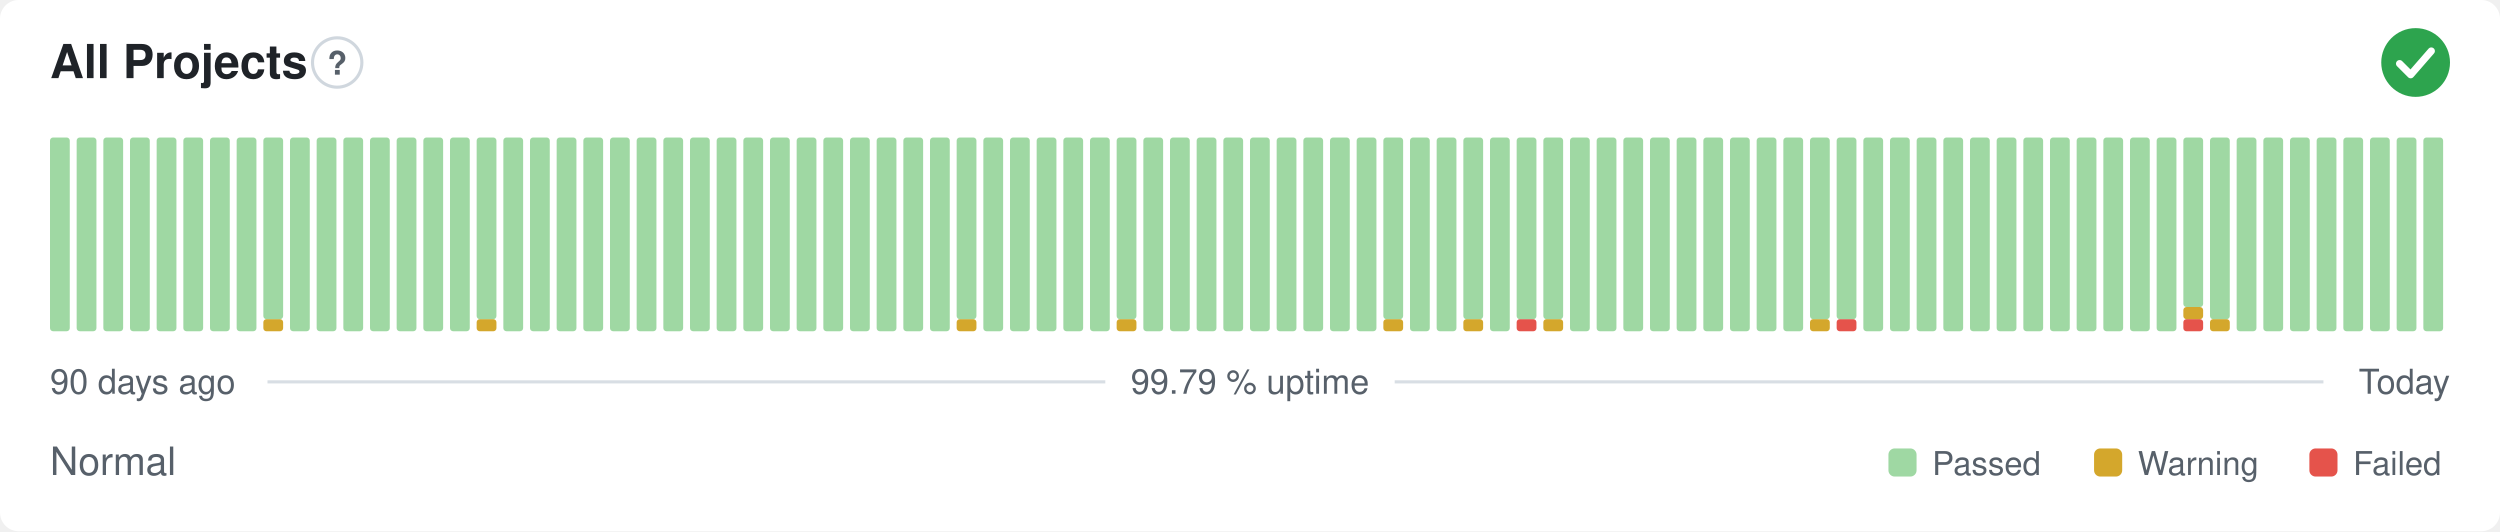
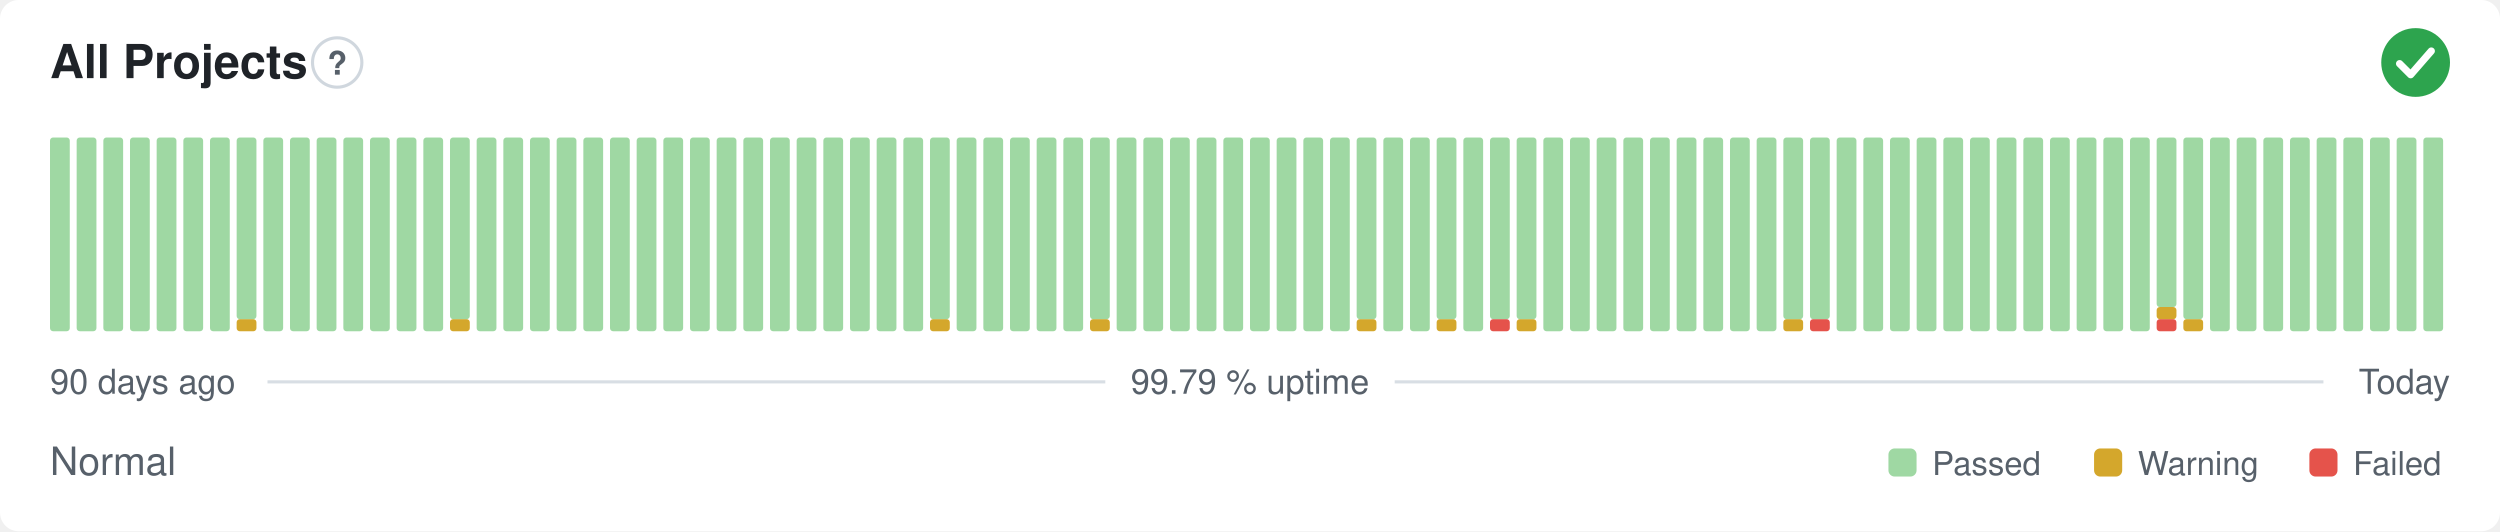
<svg xmlns="http://www.w3.org/2000/svg" width="800" height="170" viewBox="0 0 800 170" role="img" aria-label="All Projects: Normal, 99.79 % uptime over the last 90 days" font-family="-apple-system,BlinkMacSystemFont,'Segoe UI',Helvetica,Arial,sans-serif">
  <style>
    @media (prefers-color-scheme: dark) {
      .bg { fill: #0d1117 }
      .title { fill: #e6edf3 }
      .muted { fill: #8b949e }
      .hint { stroke: #30363d }
      .rule { stroke: #30363d }
      .nodata { fill: #21262d }
    }
  </style>
  <rect class="bg" width="800" height="170" rx="6" fill="#ffffff" />
  <text class="title" x="16" y="25" font-size="15" font-weight="600" fill="#1f2328">All Projects</text>
  <circle class="hint" cx="107.9" cy="20" r="7.9" fill="none" stroke="#d0d7de" stroke-width="1" />
  <text class="muted" x="107.9" y="23.9" text-anchor="middle" font-size="10.4" font-weight="700" fill="#57606a">?</text>
  <circle cx="773" cy="20" r="11" fill="#2da44e" />
  <path d="M767.87 20.37l3.54 3.54 6.60 -7.58" fill="none" stroke="#fff" stroke-width="2.31" stroke-linecap="round" stroke-linejoin="round" />
  <rect x="16.00" y="44.00" width="6.33" height="62.00" rx="1" fill="#9fd8a3" />
  <rect x="24.53" y="44.00" width="6.33" height="62.00" rx="1" fill="#9fd8a3" />
  <rect x="33.07" y="44.00" width="6.33" height="62.00" rx="1" fill="#9fd8a3" />
  <rect x="41.60" y="44.00" width="6.33" height="62.00" rx="1" fill="#9fd8a3" />
  <rect x="50.13" y="44.00" width="6.33" height="62.00" rx="1" fill="#9fd8a3" />
  <rect x="58.67" y="44.00" width="6.33" height="62.00" rx="1" fill="#9fd8a3" />
  <rect x="67.20" y="44.00" width="6.33" height="62.00" rx="1" fill="#9fd8a3" />
-   <rect x="75.73" y="44.00" width="6.33" height="62.00" rx="1" fill="#9fd8a3" />
-   <rect x="84.27" y="102.13" width="6.33" height="3.88" rx="1" fill="#d4a72c" />
-   <rect x="84.27" y="44.00" width="6.33" height="58.13" rx="1" fill="#9fd8a3" />
+   <rect x="75.73" y="102.13" width="6.33" height="3.88" rx="1" fill="#d4a72c" />
+   <rect x="75.73" y="44.00" width="6.33" height="58.13" rx="1" fill="#9fd8a3" />
+   <rect x="84.27" y="44.00" width="6.33" height="62.00" rx="1" fill="#9fd8a3" />
  <rect x="92.80" y="44.00" width="6.33" height="62.00" rx="1" fill="#9fd8a3" />
  <rect x="101.33" y="44.00" width="6.33" height="62.00" rx="1" fill="#9fd8a3" />
  <rect x="109.87" y="44.00" width="6.33" height="62.00" rx="1" fill="#9fd8a3" />
  <rect x="118.40" y="44.00" width="6.33" height="62.00" rx="1" fill="#9fd8a3" />
  <rect x="126.93" y="44.00" width="6.33" height="62.00" rx="1" fill="#9fd8a3" />
  <rect x="135.47" y="44.00" width="6.33" height="62.00" rx="1" fill="#9fd8a3" />
-   <rect x="144.00" y="44.00" width="6.33" height="62.00" rx="1" fill="#9fd8a3" />
-   <rect x="152.53" y="102.13" width="6.33" height="3.88" rx="1" fill="#d4a72c" />
-   <rect x="152.53" y="44.00" width="6.33" height="58.13" rx="1" fill="#9fd8a3" />
+   <rect x="144.00" y="102.13" width="6.33" height="3.88" rx="1" fill="#d4a72c" />
+   <rect x="144.00" y="44.00" width="6.33" height="58.13" rx="1" fill="#9fd8a3" />
+   <rect x="152.53" y="44.00" width="6.33" height="62.00" rx="1" fill="#9fd8a3" />
  <rect x="161.07" y="44.00" width="6.33" height="62.00" rx="1" fill="#9fd8a3" />
  <rect x="169.60" y="44.00" width="6.33" height="62.00" rx="1" fill="#9fd8a3" />
  <rect x="178.13" y="44.00" width="6.33" height="62.00" rx="1" fill="#9fd8a3" />
  <rect x="186.67" y="44.00" width="6.33" height="62.00" rx="1" fill="#9fd8a3" />
  <rect x="195.20" y="44.00" width="6.33" height="62.00" rx="1" fill="#9fd8a3" />
  <rect x="203.73" y="44.00" width="6.33" height="62.00" rx="1" fill="#9fd8a3" />
  <rect x="212.27" y="44.00" width="6.33" height="62.00" rx="1" fill="#9fd8a3" />
  <rect x="220.80" y="44.00" width="6.33" height="62.00" rx="1" fill="#9fd8a3" />
  <rect x="229.33" y="44.00" width="6.33" height="62.00" rx="1" fill="#9fd8a3" />
  <rect x="237.87" y="44.00" width="6.33" height="62.00" rx="1" fill="#9fd8a3" />
  <rect x="246.40" y="44.00" width="6.33" height="62.00" rx="1" fill="#9fd8a3" />
  <rect x="254.93" y="44.00" width="6.33" height="62.00" rx="1" fill="#9fd8a3" />
  <rect x="263.47" y="44.00" width="6.33" height="62.00" rx="1" fill="#9fd8a3" />
  <rect x="272.00" y="44.00" width="6.33" height="62.00" rx="1" fill="#9fd8a3" />
  <rect x="280.53" y="44.00" width="6.33" height="62.00" rx="1" fill="#9fd8a3" />
  <rect x="289.07" y="44.00" width="6.33" height="62.00" rx="1" fill="#9fd8a3" />
-   <rect x="297.60" y="44.00" width="6.33" height="62.00" rx="1" fill="#9fd8a3" />
-   <rect x="306.13" y="102.13" width="6.33" height="3.88" rx="1" fill="#d4a72c" />
-   <rect x="306.13" y="44.00" width="6.33" height="58.13" rx="1" fill="#9fd8a3" />
+   <rect x="297.60" y="102.13" width="6.33" height="3.88" rx="1" fill="#d4a72c" />
+   <rect x="297.60" y="44.00" width="6.33" height="58.13" rx="1" fill="#9fd8a3" />
+   <rect x="306.13" y="44.00" width="6.33" height="62.00" rx="1" fill="#9fd8a3" />
  <rect x="314.67" y="44.00" width="6.33" height="62.00" rx="1" fill="#9fd8a3" />
  <rect x="323.20" y="44.00" width="6.33" height="62.00" rx="1" fill="#9fd8a3" />
  <rect x="331.73" y="44.00" width="6.33" height="62.00" rx="1" fill="#9fd8a3" />
  <rect x="340.27" y="44.00" width="6.33" height="62.00" rx="1" fill="#9fd8a3" />
-   <rect x="348.80" y="44.00" width="6.33" height="62.00" rx="1" fill="#9fd8a3" />
-   <rect x="357.33" y="102.13" width="6.33" height="3.88" rx="1" fill="#d4a72c" />
-   <rect x="357.33" y="44.00" width="6.33" height="58.13" rx="1" fill="#9fd8a3" />
+   <rect x="348.80" y="102.13" width="6.33" height="3.88" rx="1" fill="#d4a72c" />
+   <rect x="348.80" y="44.00" width="6.33" height="58.13" rx="1" fill="#9fd8a3" />
+   <rect x="357.33" y="44.00" width="6.33" height="62.00" rx="1" fill="#9fd8a3" />
  <rect x="365.87" y="44.00" width="6.33" height="62.00" rx="1" fill="#9fd8a3" />
  <rect x="374.40" y="44.00" width="6.33" height="62.00" rx="1" fill="#9fd8a3" />
  <rect x="382.93" y="44.00" width="6.33" height="62.00" rx="1" fill="#9fd8a3" />
  <rect x="391.47" y="44.00" width="6.33" height="62.00" rx="1" fill="#9fd8a3" />
  <rect x="400.00" y="44.00" width="6.33" height="62.00" rx="1" fill="#9fd8a3" />
  <rect x="408.53" y="44.00" width="6.33" height="62.00" rx="1" fill="#9fd8a3" />
  <rect x="417.07" y="44.00" width="6.33" height="62.00" rx="1" fill="#9fd8a3" />
  <rect x="425.60" y="44.00" width="6.33" height="62.00" rx="1" fill="#9fd8a3" />
-   <rect x="434.13" y="44.00" width="6.33" height="62.00" rx="1" fill="#9fd8a3" />
-   <rect x="442.67" y="102.13" width="6.33" height="3.88" rx="1" fill="#d4a72c" />
-   <rect x="442.67" y="44.00" width="6.33" height="58.13" rx="1" fill="#9fd8a3" />
+   <rect x="434.13" y="102.13" width="6.33" height="3.88" rx="1" fill="#d4a72c" />
+   <rect x="434.13" y="44.00" width="6.33" height="58.13" rx="1" fill="#9fd8a3" />
+   <rect x="442.67" y="44.00" width="6.33" height="62.00" rx="1" fill="#9fd8a3" />
  <rect x="451.20" y="44.00" width="6.33" height="62.00" rx="1" fill="#9fd8a3" />
-   <rect x="459.73" y="44.00" width="6.33" height="62.00" rx="1" fill="#9fd8a3" />
-   <rect x="468.27" y="102.13" width="6.33" height="3.88" rx="1" fill="#d4a72c" />
-   <rect x="468.27" y="44.00" width="6.33" height="58.13" rx="1" fill="#9fd8a3" />
-   <rect x="476.80" y="44.00" width="6.33" height="62.00" rx="1" fill="#9fd8a3" />
-   <rect x="485.33" y="102.13" width="6.33" height="3.88" rx="1" fill="#e5534b" />
+   <rect x="459.73" y="102.13" width="6.33" height="3.88" rx="1" fill="#d4a72c" />
+   <rect x="459.73" y="44.00" width="6.33" height="58.13" rx="1" fill="#9fd8a3" />
+   <rect x="468.27" y="44.00" width="6.33" height="62.00" rx="1" fill="#9fd8a3" />
+   <rect x="476.80" y="102.13" width="6.33" height="3.88" rx="1" fill="#e5534b" />
+   <rect x="476.80" y="44.00" width="6.33" height="58.13" rx="1" fill="#9fd8a3" />
+   <rect x="485.33" y="102.13" width="6.33" height="3.88" rx="1" fill="#d4a72c" />
  <rect x="485.33" y="44.00" width="6.33" height="58.13" rx="1" fill="#9fd8a3" />
-   <rect x="493.87" y="102.13" width="6.33" height="3.88" rx="1" fill="#d4a72c" />
-   <rect x="493.87" y="44.00" width="6.33" height="58.13" rx="1" fill="#9fd8a3" />
+   <rect x="493.87" y="44.00" width="6.33" height="62.00" rx="1" fill="#9fd8a3" />
  <rect x="502.40" y="44.00" width="6.33" height="62.00" rx="1" fill="#9fd8a3" />
  <rect x="510.93" y="44.00" width="6.33" height="62.00" rx="1" fill="#9fd8a3" />
  <rect x="519.47" y="44.00" width="6.33" height="62.00" rx="1" fill="#9fd8a3" />
  <rect x="528.00" y="44.00" width="6.33" height="62.00" rx="1" fill="#9fd8a3" />
  <rect x="536.53" y="44.00" width="6.33" height="62.00" rx="1" fill="#9fd8a3" />
  <rect x="545.07" y="44.00" width="6.33" height="62.00" rx="1" fill="#9fd8a3" />
  <rect x="553.60" y="44.00" width="6.33" height="62.00" rx="1" fill="#9fd8a3" />
  <rect x="562.13" y="44.00" width="6.33" height="62.00" rx="1" fill="#9fd8a3" />
-   <rect x="570.67" y="44.00" width="6.33" height="62.00" rx="1" fill="#9fd8a3" />
-   <rect x="579.20" y="102.13" width="6.33" height="3.88" rx="1" fill="#d4a72c" />
+   <rect x="570.67" y="102.13" width="6.33" height="3.88" rx="1" fill="#d4a72c" />
+   <rect x="570.67" y="44.00" width="6.33" height="58.13" rx="1" fill="#9fd8a3" />
+   <rect x="579.20" y="102.13" width="6.33" height="3.88" rx="1" fill="#e5534b" />
  <rect x="579.20" y="44.00" width="6.33" height="58.13" rx="1" fill="#9fd8a3" />
-   <rect x="587.73" y="102.13" width="6.33" height="3.88" rx="1" fill="#e5534b" />
-   <rect x="587.73" y="44.00" width="6.33" height="58.13" rx="1" fill="#9fd8a3" />
+   <rect x="587.73" y="44.00" width="6.33" height="62.00" rx="1" fill="#9fd8a3" />
  <rect x="596.27" y="44.00" width="6.33" height="62.00" rx="1" fill="#9fd8a3" />
  <rect x="604.80" y="44.00" width="6.33" height="62.00" rx="1" fill="#9fd8a3" />
  <rect x="613.33" y="44.00" width="6.33" height="62.00" rx="1" fill="#9fd8a3" />
  <rect x="621.87" y="44.00" width="6.33" height="62.00" rx="1" fill="#9fd8a3" />
  <rect x="630.40" y="44.00" width="6.33" height="62.00" rx="1" fill="#9fd8a3" />
  <rect x="638.93" y="44.00" width="6.33" height="62.00" rx="1" fill="#9fd8a3" />
  <rect x="647.47" y="44.00" width="6.33" height="62.00" rx="1" fill="#9fd8a3" />
  <rect x="656.00" y="44.00" width="6.33" height="62.00" rx="1" fill="#9fd8a3" />
  <rect x="664.53" y="44.00" width="6.33" height="62.00" rx="1" fill="#9fd8a3" />
  <rect x="673.07" y="44.00" width="6.33" height="62.00" rx="1" fill="#9fd8a3" />
  <rect x="681.60" y="44.00" width="6.33" height="62.00" rx="1" fill="#9fd8a3" />
-   <rect x="690.13" y="44.00" width="6.33" height="62.00" rx="1" fill="#9fd8a3" />
-   <rect x="698.67" y="102.13" width="6.33" height="3.88" rx="1" fill="#e5534b" />
-   <rect x="698.67" y="98.25" width="6.33" height="3.88" rx="1" fill="#d4a72c" />
-   <rect x="698.67" y="44.00" width="6.33" height="54.25" rx="1" fill="#9fd8a3" />
-   <rect x="707.20" y="102.13" width="6.33" height="3.88" rx="1" fill="#d4a72c" />
-   <rect x="707.20" y="44.00" width="6.33" height="58.13" rx="1" fill="#9fd8a3" />
+   <rect x="690.13" y="102.13" width="6.33" height="3.88" rx="1" fill="#e5534b" />
+   <rect x="690.13" y="98.25" width="6.33" height="3.88" rx="1" fill="#d4a72c" />
+   <rect x="690.13" y="44.00" width="6.33" height="54.25" rx="1" fill="#9fd8a3" />
+   <rect x="698.67" y="102.13" width="6.33" height="3.88" rx="1" fill="#d4a72c" />
+   <rect x="698.67" y="44.00" width="6.33" height="58.13" rx="1" fill="#9fd8a3" />
+   <rect x="707.20" y="44.00" width="6.33" height="62.00" rx="1" fill="#9fd8a3" />
  <rect x="715.73" y="44.00" width="6.33" height="62.00" rx="1" fill="#9fd8a3" />
  <rect x="724.27" y="44.00" width="6.33" height="62.00" rx="1" fill="#9fd8a3" />
  <rect x="732.80" y="44.00" width="6.33" height="62.00" rx="1" fill="#9fd8a3" />
  <rect x="741.33" y="44.00" width="6.33" height="62.00" rx="1" fill="#9fd8a3" />
  <rect x="749.87" y="44.00" width="6.33" height="62.00" rx="1" fill="#9fd8a3" />
  <rect x="758.40" y="44.00" width="6.33" height="62.00" rx="1" fill="#9fd8a3" />
  <rect x="766.93" y="44.00" width="6.33" height="62.00" rx="1" fill="#9fd8a3" />
  <rect x="775.47" y="44.00" width="6.33" height="62.00" rx="1" fill="#9fd8a3" />
  <text class="muted" x="16" y="126" font-size="11" fill="#57606a">90 days ago</text>
  <text class="muted" x="400" y="126" text-anchor="middle" font-size="11" fill="#57606a">99.79 % uptime</text>
  <text class="muted" x="784" y="126" text-anchor="end" font-size="11" fill="#57606a">Today</text>
  <line class="rule" x1="85.6" y1="122.2" x2="353.7" y2="122.2" stroke="#d8dee4" stroke-width="1" />
  <line class="rule" x1="446.3" y1="122.2" x2="743.5" y2="122.2" stroke="#d8dee4" stroke-width="1" />
  <text class="muted" x="16" y="152" font-size="12.5" fill="#57606a">Normal</text>
  <rect x="604.3" y="143.5" width="9.0" height="9.0" rx="2" fill="#9fd8a3" />
  <text class="muted" x="618.3" y="152" font-size="10.5" fill="#57606a">Passed</text>
  <rect x="670.1" y="143.5" width="9.0" height="9.0" rx="2" fill="#d4a72c" />
  <text class="muted" x="684.1" y="152" font-size="10.5" fill="#57606a">Warning</text>
  <rect x="739.0" y="143.5" width="9.0" height="9.0" rx="2" fill="#e5534b" />
  <text class="muted" x="753.0" y="152" font-size="10.5" fill="#57606a">Failed</text>
</svg>
